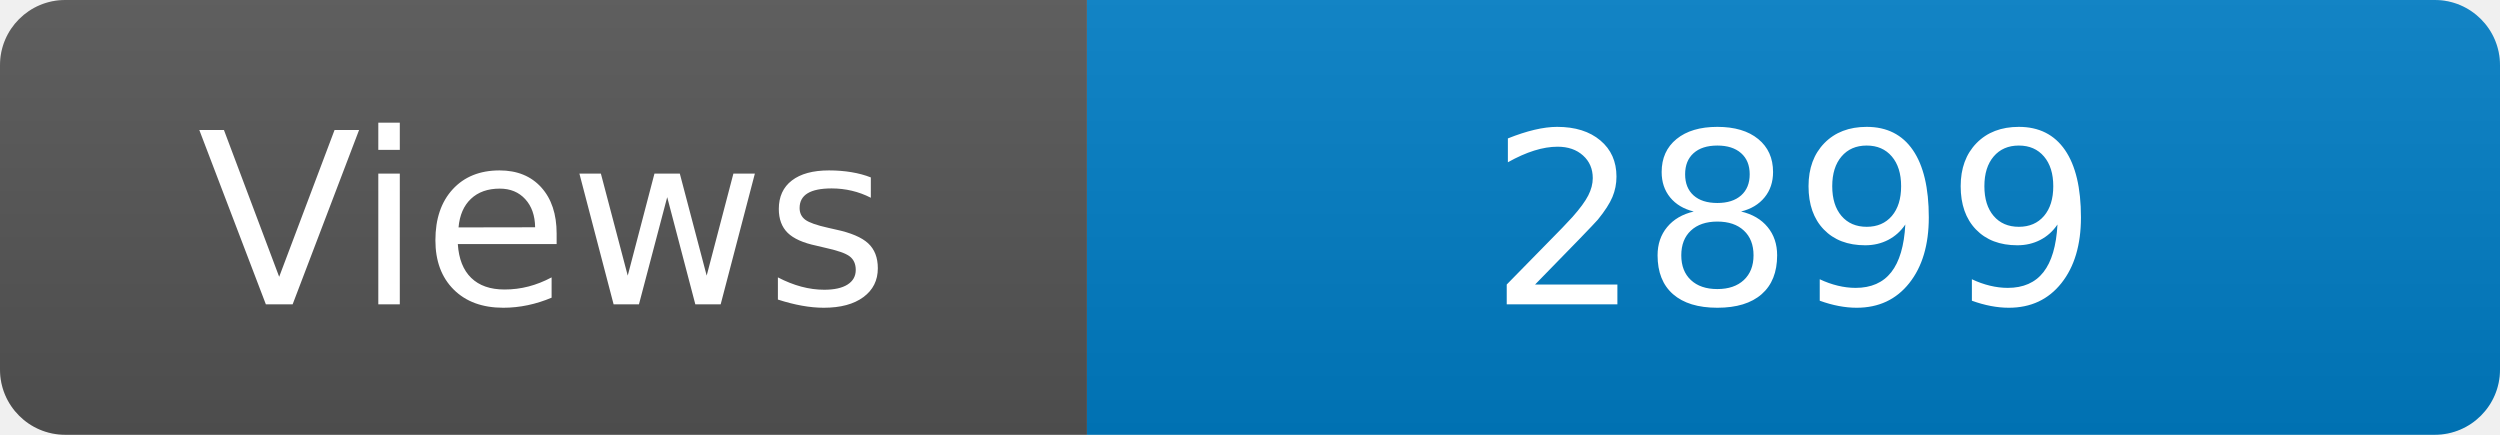
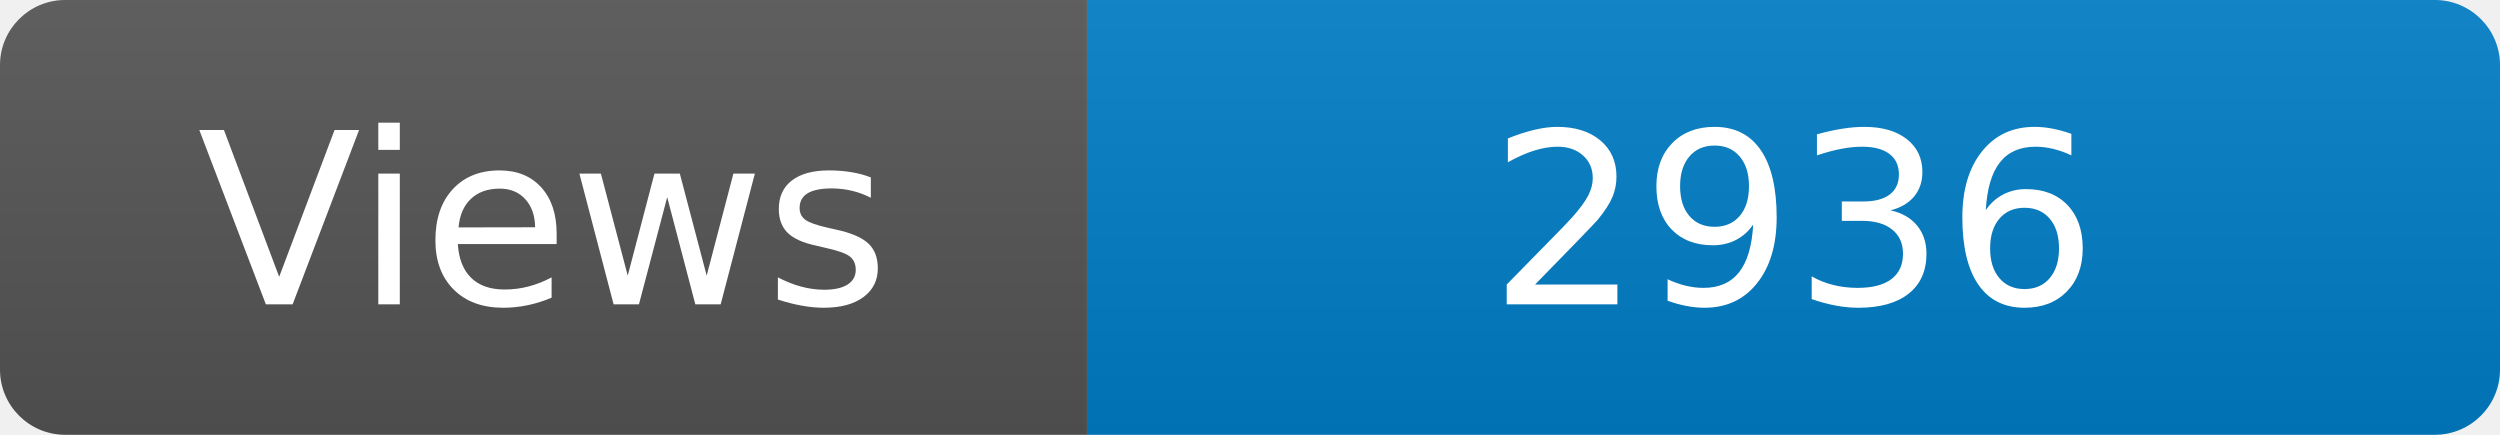
<svg xmlns="http://www.w3.org/2000/svg" width="115" height="20" role="img" aria-label="Maintained?: yes">
  <linearGradient id="s" x2="0" y2="100%">
    <stop offset="0" stop-color="#bbb" stop-opacity=".1" />
    <stop offset="1" stop-opacity=".1" />
  </linearGradient>
  <clipPath id="r">
    <rect width="115" height="20" rx="3" fill="#fff" />
  </clipPath>
  <g clip-path="url(#r)">
    <rect width="50" height="20" fill="#555" />
    <rect x="50" width="160" height="20" fill="#007ec6" />
    <rect width="115" height="20" fill="url(#s)" />
  </g>
  <g fill="#fff" text-anchor="middle" font-family="Verdana,Geneva,DejaVu Sans,sans-serif" font-size="110">
    <text x="250" y="140" transform="scale(.1)" fill="#fff">Views</text>
-     <text x="825" y="140" transform="scale(.1)" fill="#fff">2899</text>
+     <text x="825" y="140" transform="scale(.1)" fill="#fff">2936</text>
  </g>
</svg>
